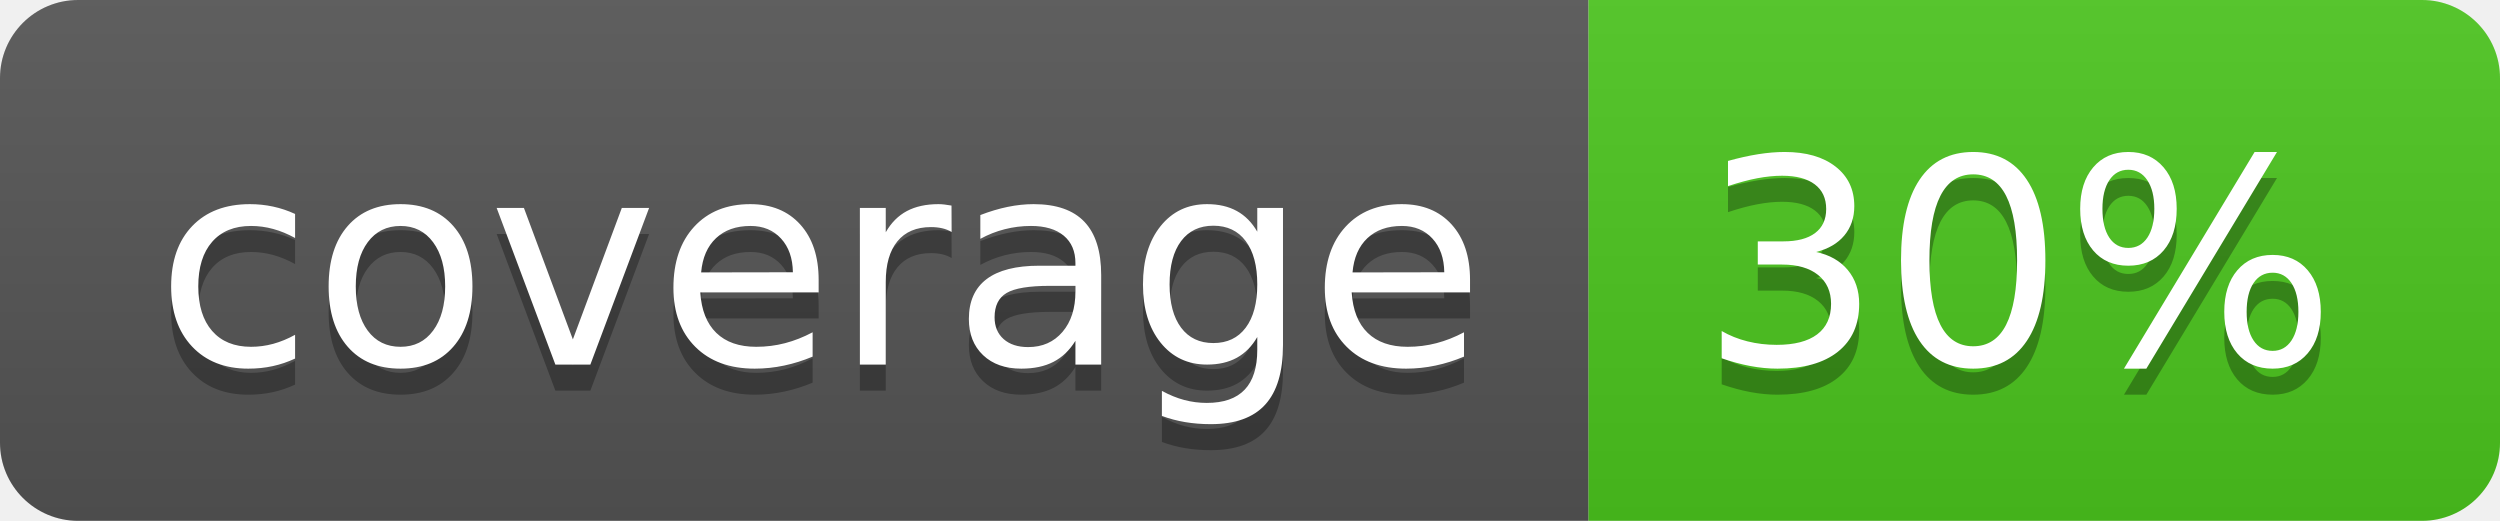
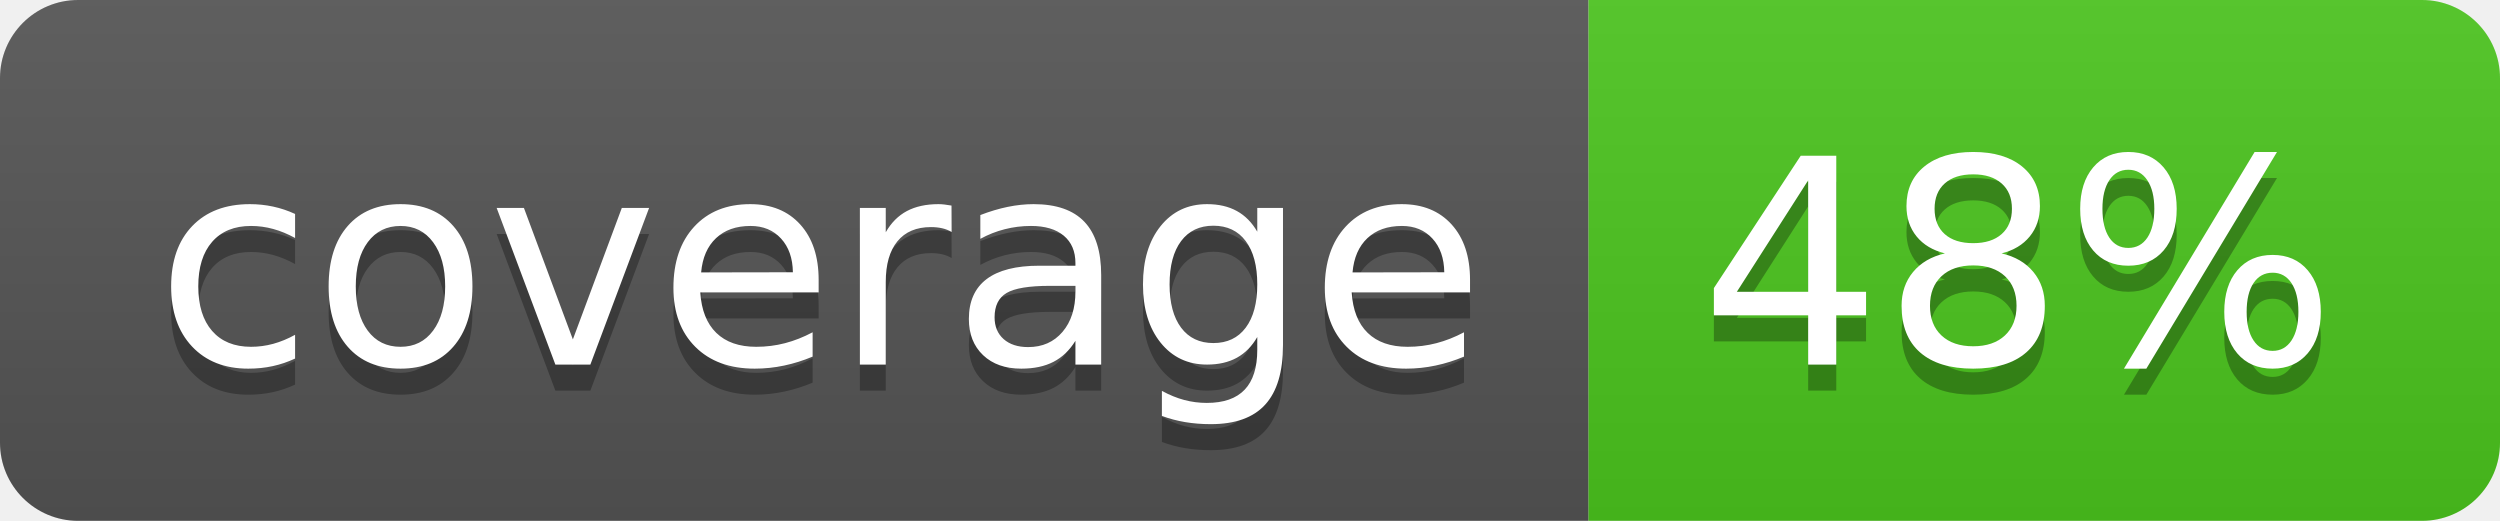
<svg xmlns="http://www.w3.org/2000/svg" width="96" height="20">
  <linearGradient id="b" x2="0" y2="100%">
    <stop offset="0" stop-color="#bbb" stop-opacity=".1" />
    <stop offset="1" stop-opacity=".1" />
  </linearGradient>
  <clipPath id="a">
    <rect width="96" height="20" rx="3" fill="#fff" />
  </clipPath>
  <g clip-path="url(#a)">
    <path fill="#555" d="M0 0h61v20H0z" />
    <path fill="#4CC61E" d="M61 0h35v20H61z" />
    <path fill="url(#b)" d="M0 0h96v20H0z" />
  </g>
  <g fill="#fff" text-anchor="middle" font-family="DejaVu Sans,Verdana,Geneva,sans-serif" font-size="110">
    <text x="315" y="150" fill="#010101" fill-opacity=".3" transform="scale(.1)" textLength="510">coverage</text>
    <text x="315" y="140" transform="scale(.1)" textLength="510">coverage</text>
-     <text x="775" y="150" fill="#010101" fill-opacity=".3" transform="scale(.1)" textLength="250">30%</text>
-     <text x="775" y="140" transform="scale(.1)" textLength="250">30%</text>
+     <text x="775" y="150" fill="#010101" fill-opacity=".3" transform="scale(.1)" textLength="250">48%</text>
+     <text x="775" y="140" transform="scale(.1)" textLength="250">48%</text>
  </g>
</svg>
